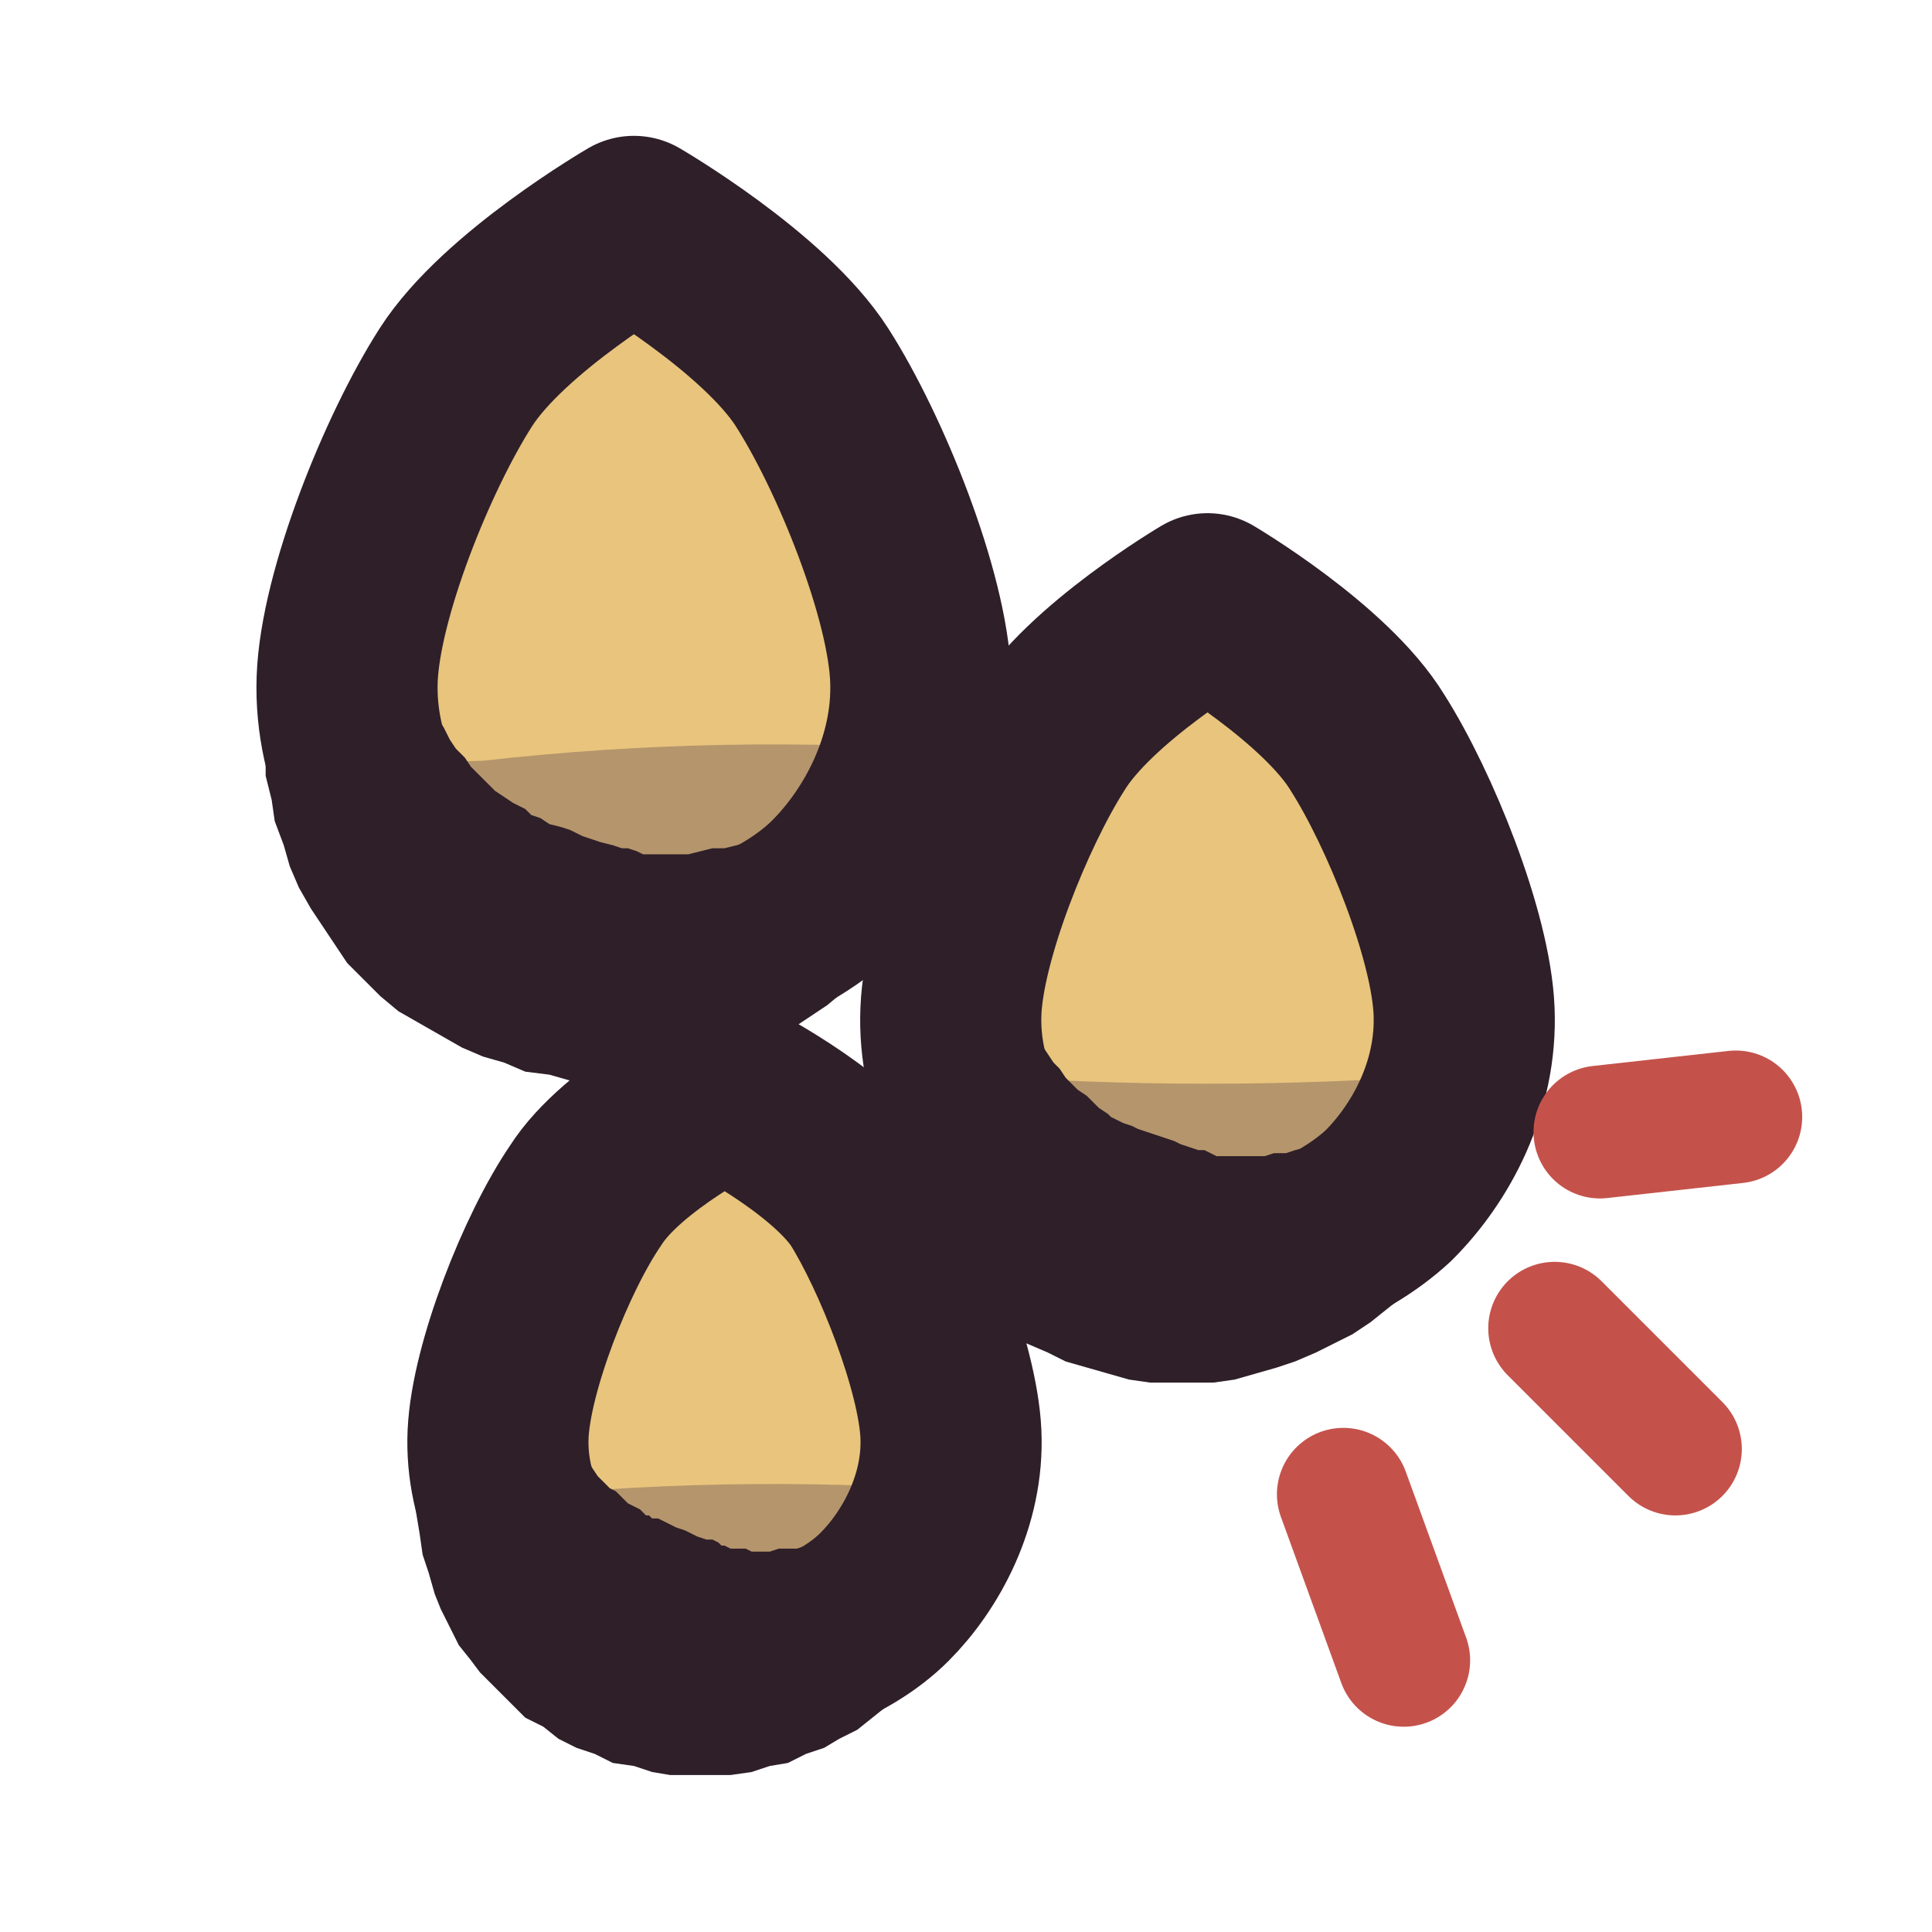
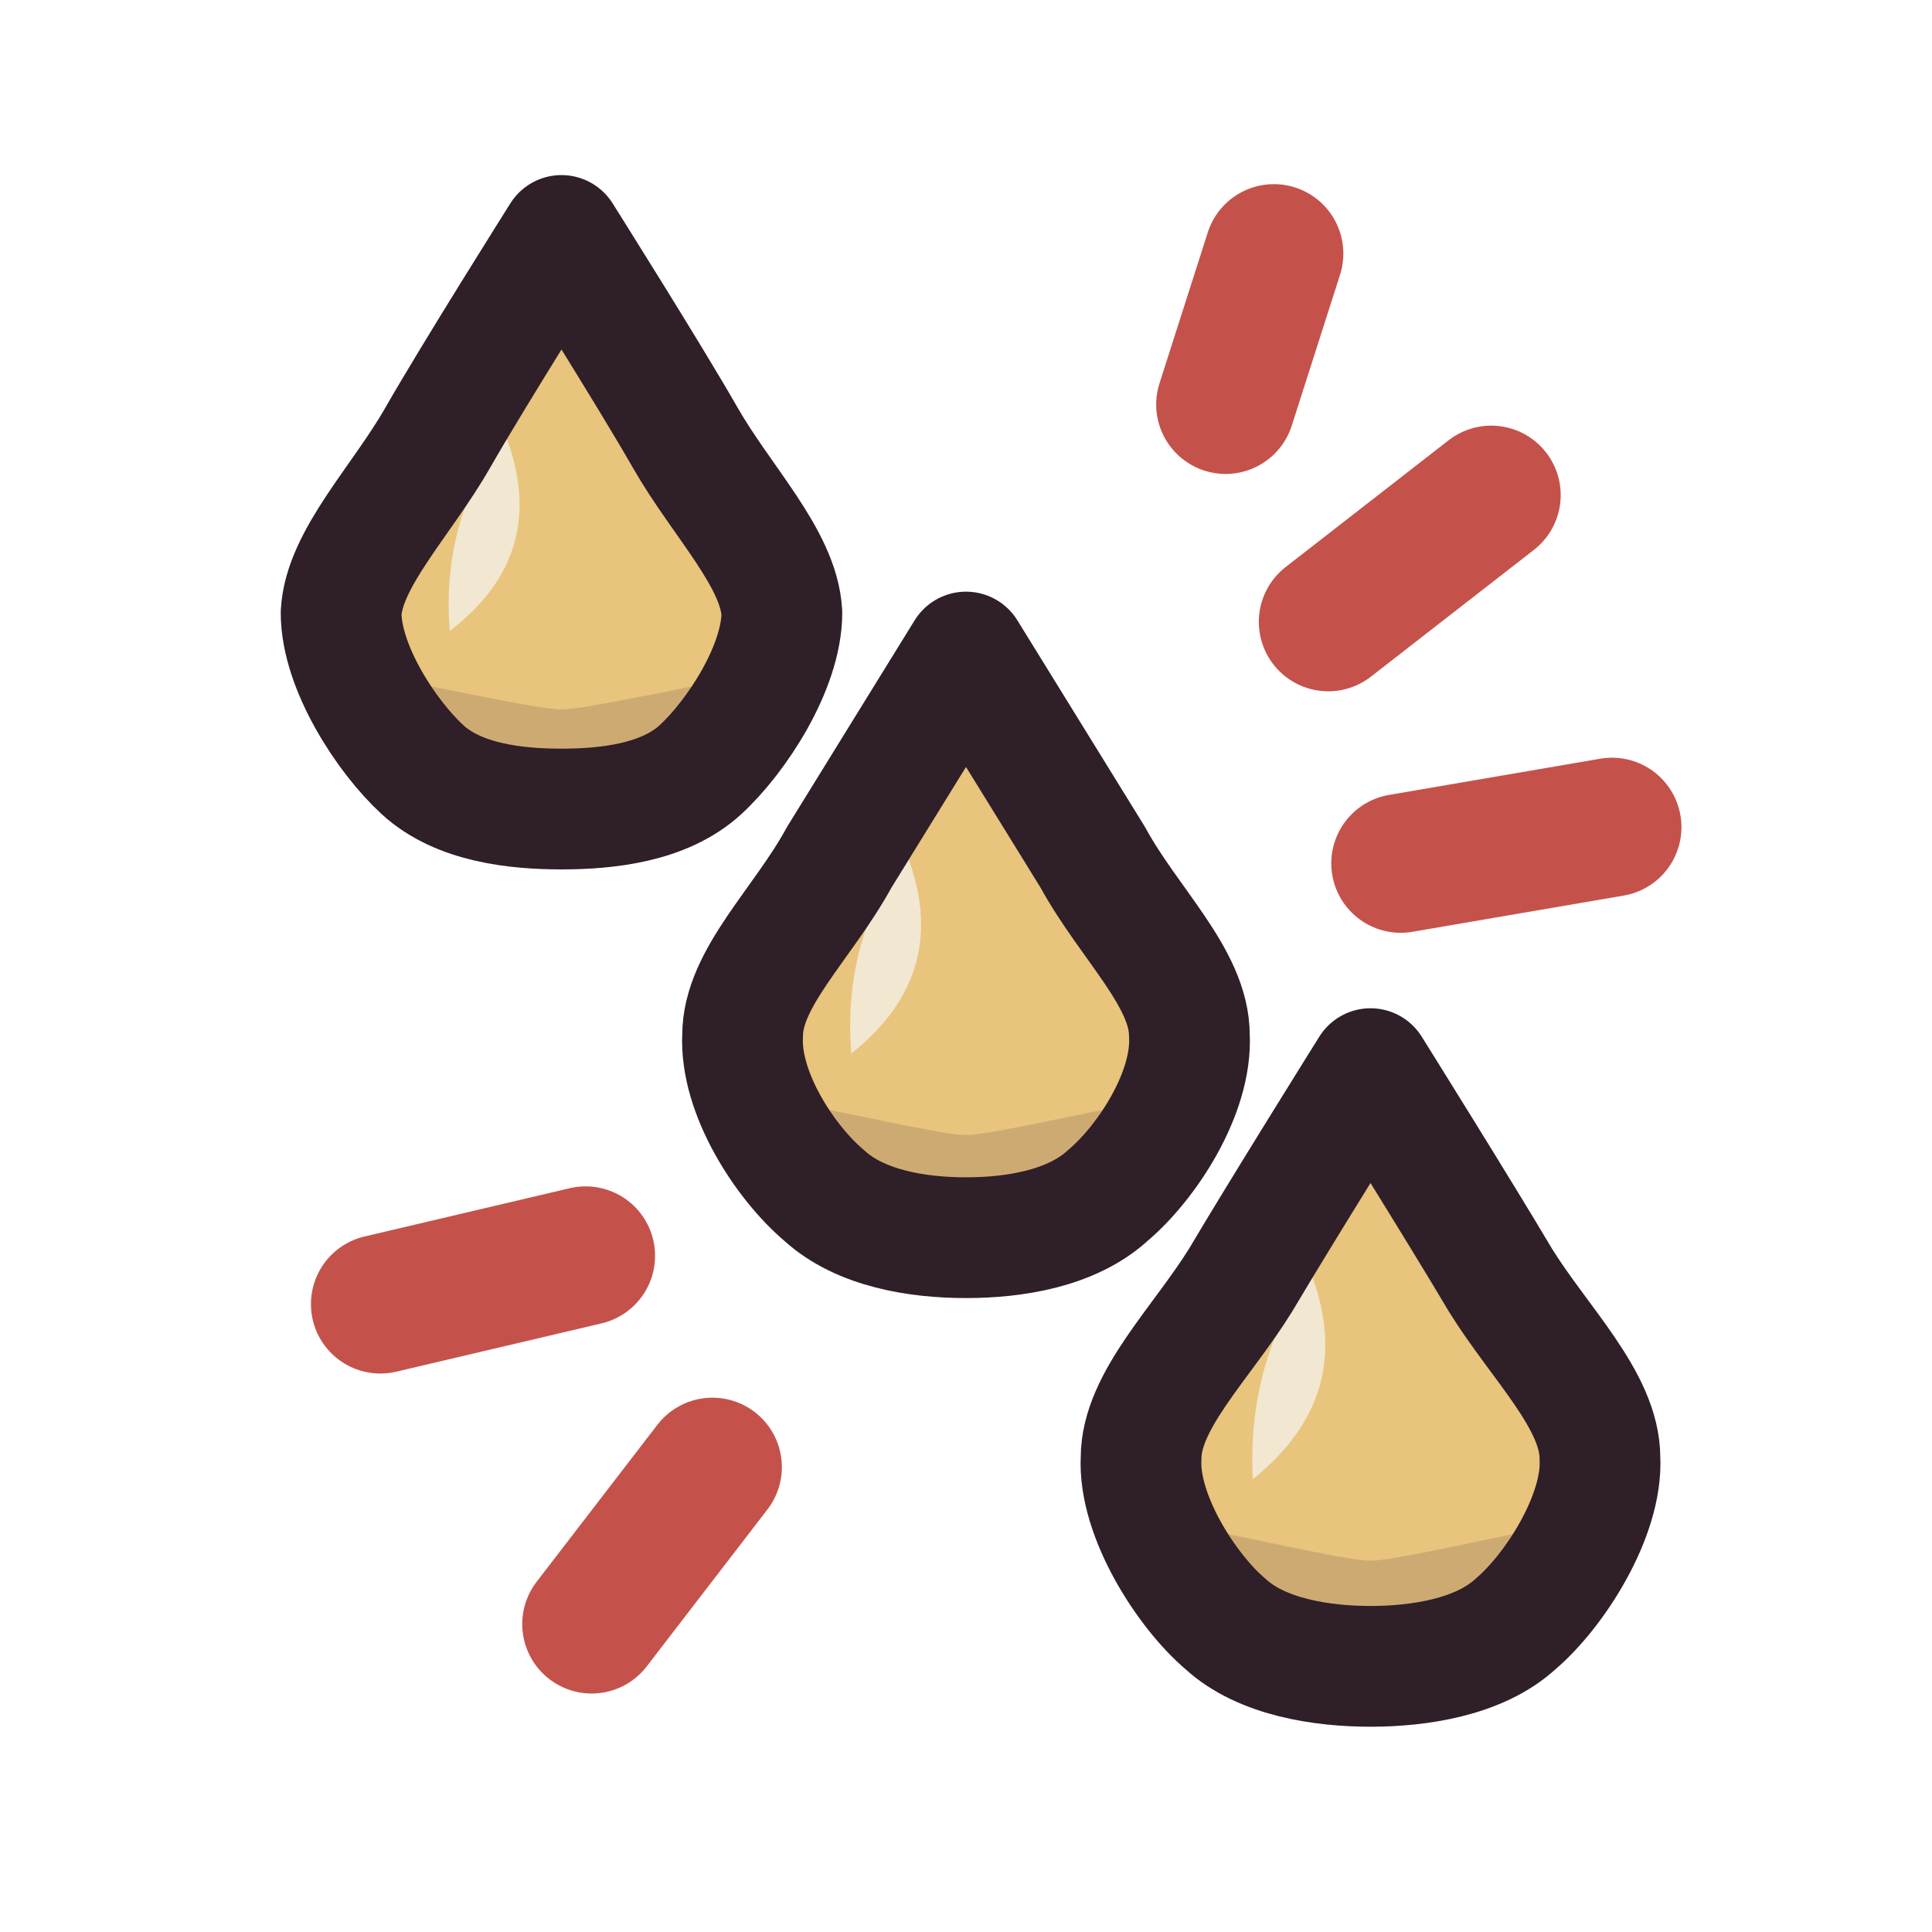
<svg xmlns="http://www.w3.org/2000/svg" viewBox="0 0 64 64" width="64" height="64">
  <defs>
    <clipPath id="icon-urine-clip1">
-       <path d="M21 7.5C21 7.5 25.3 10 26.9 12.5C28.5 15 30.4 19.7 30.5 22.5C30.6 25.3 29.2 27.8 27.7 29.3C26.1 30.9 23.2 32 21 32C18.8 32 15.9 30.9 14.4 29.3C12.8 27.8 11.4 25.3 11.5 22.5C11.6 19.7 13.5 15 15.1 12.5C16.7 10 21 7.5 21 7.5Z" />
+       <path d="M18.6 7.8C18.6 7.8 21.5 12.4 22.7 14.5C23.9 16.6 25.8 18.5 25.9 20.3C25.9 22.1 24.4 24.4 23.2 25.5C22 26.6 20.1 26.8 18.6 26.8C17.1 26.8 15.2 26.6 14 25.5C12.8 24.4 11.3 22.1 11.3 20.3C11.4 18.5 13.3 16.6 14.5 14.5C15.7 12.4 18.6 7.8 18.6 7.8Z" />
    </clipPath>
    <clipPath id="icon-urine-clip2">
-       <path d="M40 20C40 20 43.9 22.3 45.3 24.6C46.7 26.8 48.4 31 48.5 33.5C48.6 36 47.4 38.2 46 39.6C44.5 41 42 42 40 42C38 42 35.5 41 34.1 39.6C32.6 38.2 31.4 36 31.5 33.5C31.6 31 33.3 26.8 34.7 24.6C36.1 22.3 40 20 40 20Z" />
+       <path d="M32 21.6C32 21.6 34.9 26.3 36.2 28.4C37.4 30.6 39.4 32.4 39.4 34.3C39.5 36.2 38 38.5 36.7 39.6C35.5 40.7 33.6 41 32 41C30.4 41 28.5 40.7 27.3 39.6C26 38.5 24.5 36.2 24.6 34.3C24.6 32.4 26.6 30.6 27.8 28.4C29.1 26.3 32 21.6 32 21.6Z" />
    </clipPath>
    <clipPath id="icon-urine-clip3">
-       <path d="M24 36C24 36 27.4 37.7 28.7 39.6C29.9 41.5 31.4 45.3 31.5 47.5C31.6 49.7 30.5 51.7 29.3 52.9C28 54.2 25.8 55 24 55C22.3 55 20 54.2 18.8 52.9C17.5 51.7 16.4 49.7 16.5 47.5C16.6 45.3 18.1 41.5 19.4 39.6C20.6 37.7 24 36 24 36Z" />
+       <path d="M45.4 35.4C45.4 35.4 48.4 40.2 49.7 42.4C51 44.5 53 46.4 53 48.3C53.1 50.2 51.5 52.7 50.2 53.8C49 54.9 47 55.2 45.4 55.2C43.8 55.2 41.8 54.9 40.6 53.8C39.3 52.7 37.7 50.2 37.8 48.3C37.8 46.4 39.8 44.5 41.1 42.4C42.4 40.2 45.4 35.4 45.4 35.4Z" />
    </clipPath>
  </defs>
-   <g id="p-drop1">
-     <path d="M21 7.5C21 7.5 25.3 10 26.9 12.5C28.5 15 30.4 19.7 30.5 22.5C30.6 25.3 29.2 27.8 27.7 29.3C26.1 30.9 23.2 32 21 32C18.8 32 15.9 30.9 14.4 29.3C12.8 27.8 11.4 25.3 11.5 22.5C11.6 19.7 13.5 15 15.1 12.5C16.7 10 21 7.5 21 7.5Z" fill="#e8c47d" />
-     <path d="M0 24.9Q8 25.5 16 25.2Q24 24.3 32 24.9Q40 25.5 48 24.9Q56 25.7 64 25.1L64 64L0 64Z" fill="#3f2541" fill-opacity="0.3" clip-path="url(#icon-urine-clip1)" />
-     <path d="M21 7.5C21 7.5 25.3 10 26.9 12.5C28.5 15 30.4 19.7 30.5 22.5C30.6 25.3 29.2 27.8 27.7 29.3C26.1 30.9 23.2 32 21 32C18.8 32 15.9 30.9 14.4 29.3C12.8 27.8 11.4 25.3 11.5 22.5C11.6 19.7 13.5 15 15.1 12.5C16.7 10 21 7.5 21 7.5Z" fill="none" stroke="#2e1f29" stroke-width="6" stroke-linecap="round" stroke-linejoin="round" />
-     <path d="M25.8 27.5L25.5 27.6L25.2 27.7L24.8 27.9L24.4 28L24 28.1L23.6 28.1L23.2 28.2L22.8 28.3L22.4 28.3L22 28.3L21.7 28.3L21.3 28.3L21.1 28.2L20.8 28.1L20.6 28.1L20.3 28L19.9 27.9L19.6 27.8L19.3 27.7L18.9 27.5L18.6 27.4L18.2 27.3L17.9 27.1L17.6 27L17.4 26.8L17.2 26.7L17 26.6L16.7 26.4L16.4 26.2L16.1 25.9L15.9 25.7L15.6 25.4L15.4 25.1L15.1 24.8L14.9 24.5L14.7 24.1L14.5 23.8L14.3 23.4L14.2 23L14.1 22.6L8.9 22.4L8.8 23.2L8.7 24L8.8 24.9L8.8 25.7L9 26.5L9.1 27.2L9.4 28L9.6 28.7L9.9 29.4L10.3 30.1L10.7 30.7L11.1 31.3L11.5 31.9L12 32.4L12.6 33L13.2 33.5L13.9 33.9L14.6 34.3L15.3 34.7L16 35L16.7 35.2L17.4 35.5L18.2 35.6L18.9 35.8L19.7 35.8L20.5 35.8L21.3 35.8L22 35.7L22.8 35.5L23.5 35.3L24.2 35.1L24.9 34.8L25.6 34.5L26.2 34.1L26.8 33.7L27.4 33.3L28 32.8L28.5 32.3L29 31.7L29.5 31.2Z" fill="#2e1f29" />
+   <g id="p-drop-1">
+     <path d="M18.6 7.8C18.6 7.8 21.5 12.4 22.7 14.5C23.9 16.6 25.8 18.5 25.9 20.3C25.9 22.1 24.4 24.4 23.2 25.5C22 26.6 20.1 26.8 18.6 26.8C17.1 26.8 15.2 26.6 14 25.5C12.8 24.4 11.3 22.1 11.3 20.3C11.4 18.5 13.3 16.6 14.5 14.5C15.7 12.4 18.6 7.8 18.6 7.8Z" fill="#e8c47d" />
+     <path d="M8.6 22C9.3 21.5 17.3 23.5 18.6 23.5C19.9 23.5 27.9 21.5 28.6 22C29.3 22.5 29.9 30.8 28.6 31.4C27.3 32 9.9 32 8.6 31.4C7.3 30.8 7.9 22.5 8.6 22Z" fill="#3f2541" fill-opacity="0.16" clip-path="url(#icon-urine-clip1)" />
+     <path d="M14.9 20.9Q18.3 18.3 16.7 14.3Q14.6 17.3 14.9 20.9Z" fill="#f2e7d0" />
+     <path d="M18.6 7.8C18.6 7.8 21.5 12.4 22.7 14.5C23.9 16.6 25.8 18.5 25.9 20.3C25.9 22.1 24.4 24.4 23.2 25.5C22 26.6 20.1 26.8 18.6 26.8C17.1 26.8 15.2 26.6 14 25.5C12.8 24.4 11.3 22.1 11.3 20.3C11.4 18.5 13.3 16.6 14.5 14.5C15.7 12.4 18.6 7.8 18.6 7.8Z" fill="none" stroke="#2e1f29" stroke-width="4" stroke-linecap="round" stroke-linejoin="round" />
  </g>
-   <g id="p-drop2">
-     <path d="M40 20C40 20 43.9 22.3 45.3 24.6C46.7 26.8 48.4 31 48.5 33.5C48.6 36 47.4 38.2 46 39.6C44.5 41 42 42 40 42C38 42 35.5 41 34.1 39.6C32.6 38.2 31.4 36 31.5 33.5C31.6 31 33.3 26.8 34.7 24.6C36.1 22.3 40 20 40 20Z" fill="#e8c47d" />
-     <path d="M0 35.6Q8 36.2 16 36Q24 35 32 35.6Q40 36.2 48 35.6Q56 36.4 64 35.9L64 64L0 64Z" fill="#3f2541" fill-opacity="0.3" clip-path="url(#icon-urine-clip2)" />
-     <path d="M40 20C40 20 43.9 22.3 45.3 24.6C46.7 26.8 48.4 31 48.5 33.5C48.6 36 47.4 38.2 46 39.6C44.5 41 42 42 40 42C38 42 35.5 41 34.1 39.6C32.6 38.2 31.4 36 31.5 33.5C31.6 31 33.3 26.8 34.7 24.6C36.1 22.3 40 20 40 20Z" fill="none" stroke="#2e1f29" stroke-width="6" stroke-linecap="round" stroke-linejoin="round" />
-     <path d="M44.1 37.8L43.9 37.9L43.6 38L43.3 38L42.9 38.1L42.6 38.2L42.2 38.2L41.9 38.3L41.5 38.3L41.2 38.3L40.8 38.3L40.5 38.3L40.3 38.3L40.1 38.2L39.9 38.1L39.7 38.1L39.4 38L39.1 37.9L38.9 37.8L38.6 37.7L38.3 37.6L38 37.5L37.7 37.4L37.5 37.3L37.2 37.2L37 37.1L36.8 37L36.7 36.9L36.4 36.7L36.2 36.5L36 36.3L35.7 36.1L35.5 35.9L35.3 35.7L35.1 35.4L34.9 35.2L34.7 34.9L34.5 34.6L34.3 34.3L34.2 34L34.1 33.6L28.9 33.4L28.8 34.2L28.7 34.9L28.7 35.7L28.8 36.4L28.9 37.2L29.1 37.9L29.3 38.6L29.5 39.2L29.8 39.9L30.1 40.5L30.5 41.1L30.8 41.6L31.2 42.1L31.7 42.7L32.2 43.2L32.8 43.7L33.4 44.1L34 44.5L34.7 44.8L35.3 45.1L36 45.3L36.7 45.5L37.4 45.7L38.1 45.8L38.8 45.8L39.5 45.8L40.2 45.8L40.9 45.7L41.6 45.5L42.3 45.3L42.9 45.1L43.6 44.8L44.2 44.5L44.8 44.2L45.4 43.8L45.9 43.4L46.4 43L46.9 42.5L47.4 42L47.8 41.5Z" fill="#2e1f29" />
+   <g id="p-drop-2">
+     <path d="M32 21.6C32 21.6 34.9 26.3 36.2 28.4C37.4 30.6 39.4 32.4 39.4 34.3C39.5 36.2 38 38.5 36.7 39.6C35.5 40.7 33.6 41 32 41C30.4 41 28.5 40.7 27.3 39.6C26 38.5 24.5 36.2 24.6 34.3C24.6 32.4 26.6 30.6 27.8 28.4C29.1 26.3 32 21.6 32 21.6Z" fill="#e8c47d" />
+     <path d="M22 36.1C22.7 35.5 30.7 37.6 32 37.6C33.3 37.6 41.3 35.5 42 36.1C42.7 36.6 43.3 44.8 42 45.4C40.7 46 23.3 46 22 45.4C20.7 44.8 21.3 36.6 22 36.1Z" fill="#3f2541" fill-opacity="0.16" clip-path="url(#icon-urine-clip2)" />
+     <path d="M28.2 34.9Q31.6 32.2 30 28.2Q27.9 31.2 28.2 34.9Z" fill="#f2e7d0" />
+     <path d="M32 21.6C32 21.6 34.9 26.3 36.2 28.4C37.4 30.6 39.4 32.4 39.4 34.3C39.5 36.2 38 38.5 36.7 39.6C35.5 40.7 33.6 41 32 41C30.4 41 28.5 40.7 27.3 39.6C26 38.5 24.5 36.2 24.6 34.3C24.6 32.4 26.6 30.6 27.8 28.4C29.1 26.3 32 21.6 32 21.6Z" fill="none" stroke="#2e1f29" stroke-width="4" stroke-linecap="round" stroke-linejoin="round" />
  </g>
-   <g id="p-drop3">
-     <path d="M24 36C24 36 27.4 37.7 28.7 39.6C29.9 41.5 31.4 45.3 31.5 47.5C31.6 49.7 30.5 51.7 29.3 52.9C28 54.2 25.8 55 24 55C22.3 55 20 54.2 18.8 52.9C17.5 51.7 16.4 49.7 16.5 47.5C16.6 45.3 18.1 41.5 19.4 39.6C20.6 37.7 24 36 24 36Z" fill="#e8c47d" />
-     <path d="M0 49.4Q8 50 16 49.7Q24 48.8 32 49.4Q40 50 48 49.4Q56 50.2 64 49.6L64 64L0 64Z" fill="#3f2541" fill-opacity="0.3" clip-path="url(#icon-urine-clip3)" />
-     <path d="M24 36C24 36 27.4 37.7 28.7 39.6C29.9 41.5 31.4 45.3 31.5 47.5C31.6 49.7 30.5 51.7 29.3 52.9C28 54.2 25.8 55 24 55C22.3 55 20 54.2 18.8 52.9C17.5 51.7 16.4 49.7 16.5 47.5C16.6 45.3 18.1 41.5 19.4 39.6C20.6 37.7 24 36 24 36Z" fill="none" stroke="#2e1f29" stroke-width="6" stroke-linecap="round" stroke-linejoin="round" />
-     <path d="M27.4 51.1L27.2 51.1L27 51.2L26.7 51.2L26.4 51.3L26.1 51.3L25.8 51.3L25.5 51.4L25.2 51.4L24.9 51.4L24.7 51.3L24.4 51.3L24.2 51.3L24 51.2L23.9 51.2L23.8 51.1L23.6 51L23.4 51L23.1 50.9L22.9 50.8L22.7 50.7L22.4 50.6L22.2 50.5L22 50.4L21.8 50.3L21.6 50.3L21.5 50.2L21.4 50.2L21.2 50L21 49.9L20.8 49.8L20.6 49.6L20.4 49.4L20.2 49.3L20 49.1L19.8 48.9L19.6 48.6L19.5 48.4L19.3 48.2L19.2 47.9L19.1 47.6L13.9 47.4L13.8 48.1L13.7 48.8L13.7 49.5L13.8 50.2L13.9 50.8L14 51.5L14.2 52.1L14.4 52.8L14.6 53.3L14.9 53.9L15.2 54.5L15.6 55L15.9 55.4L16.4 55.9L16.9 56.4L17.4 56.9L18 57.2L18.5 57.6L19.1 57.9L19.7 58.1L20.3 58.4L21 58.5L21.6 58.7L22.2 58.8L22.9 58.8L23.6 58.8L24.2 58.8L24.9 58.7L25.5 58.5L26.1 58.4L26.7 58.1L27.3 57.9L27.8 57.6L28.4 57.3L28.9 56.9L29.4 56.5L29.9 56.1L30.3 55.7L30.7 55.2L31.1 54.7Z" fill="#2e1f29" />
+   <g id="p-drop-3">
+     <path d="M45.4 35.4C45.4 35.4 48.4 40.2 49.7 42.4C51 44.5 53 46.4 53 48.3C53.1 50.2 51.5 52.7 50.2 53.8C49 54.9 47 55.2 45.4 55.2C43.8 55.2 41.8 54.9 40.6 53.8C39.3 52.7 37.7 50.2 37.8 48.3C37.8 46.4 39.8 44.5 41.1 42.4C42.4 40.2 45.4 35.4 45.4 35.4Z" fill="#e8c47d" />
+     <path d="M35.4 50.1C36.1 49.6 44.1 51.7 45.4 51.7C46.7 51.7 54.7 49.6 55.4 50.1C56.1 50.6 56.7 58.8 55.4 59.4C54.1 60 36.7 60 35.4 59.4C34.1 58.8 34.7 50.6 35.4 50.1Z" fill="#3f2541" fill-opacity="0.16" clip-path="url(#icon-urine-clip3)" />
+     <path d="M41.5 49Q45 46.2 43.4 42.1Q41.3 45.2 41.5 49Z" fill="#f2e7d0" />
+     <path d="M45.4 35.4C45.4 35.4 48.4 40.2 49.7 42.4C51 44.5 53 46.4 53 48.3C53.1 50.2 51.5 52.7 50.2 53.8C49 54.9 47 55.2 45.4 55.2C43.8 55.2 41.8 54.9 40.6 53.8C39.3 52.7 37.7 50.2 37.8 48.3C37.8 46.4 39.8 44.5 41.1 42.4C42.4 40.2 45.4 35.4 45.4 35.4Z" fill="none" stroke="#2e1f29" stroke-width="4" stroke-linecap="round" stroke-linejoin="round" />
  </g>
-   <g id="p-ache">
-     <path d="M51.5 44L55.5 48" fill="none" stroke="#c4524b" stroke-width="4.4" stroke-linecap="round" stroke-linejoin="round" />
-     <path d="M44.5 49.5L46.5 55" fill="none" stroke="#c4524b" stroke-width="4.4" stroke-linecap="round" stroke-linejoin="round" />
-     <path d="M53 37.5L57.5 37" fill="none" stroke="#c4524b" stroke-width="4.4" stroke-linecap="round" stroke-linejoin="round" />
+   <g id="p-pain">
+     <path d="M44 20.6L49.4 16.4" fill="none" stroke="#c4524b" stroke-width="4.6" stroke-linecap="round" stroke-linejoin="round" />
+     <path d="M46.4 28.6L53.4 27.4" fill="none" stroke="#c4524b" stroke-width="4.6" stroke-linecap="round" stroke-linejoin="round" />
+     <path d="M40.6 13.4L42.2 8.4" fill="none" stroke="#c4524b" stroke-width="4.6" stroke-linecap="round" stroke-linejoin="round" />
+     <path d="M19.4 41.6L12.6 43.2" fill="none" stroke="#c4524b" stroke-width="4.6" stroke-linecap="round" stroke-linejoin="round" />
+     <path d="M23.6 48.6L19.6 53.8" fill="none" stroke="#c4524b" stroke-width="4.6" stroke-linecap="round" stroke-linejoin="round" />
  </g>
</svg>
